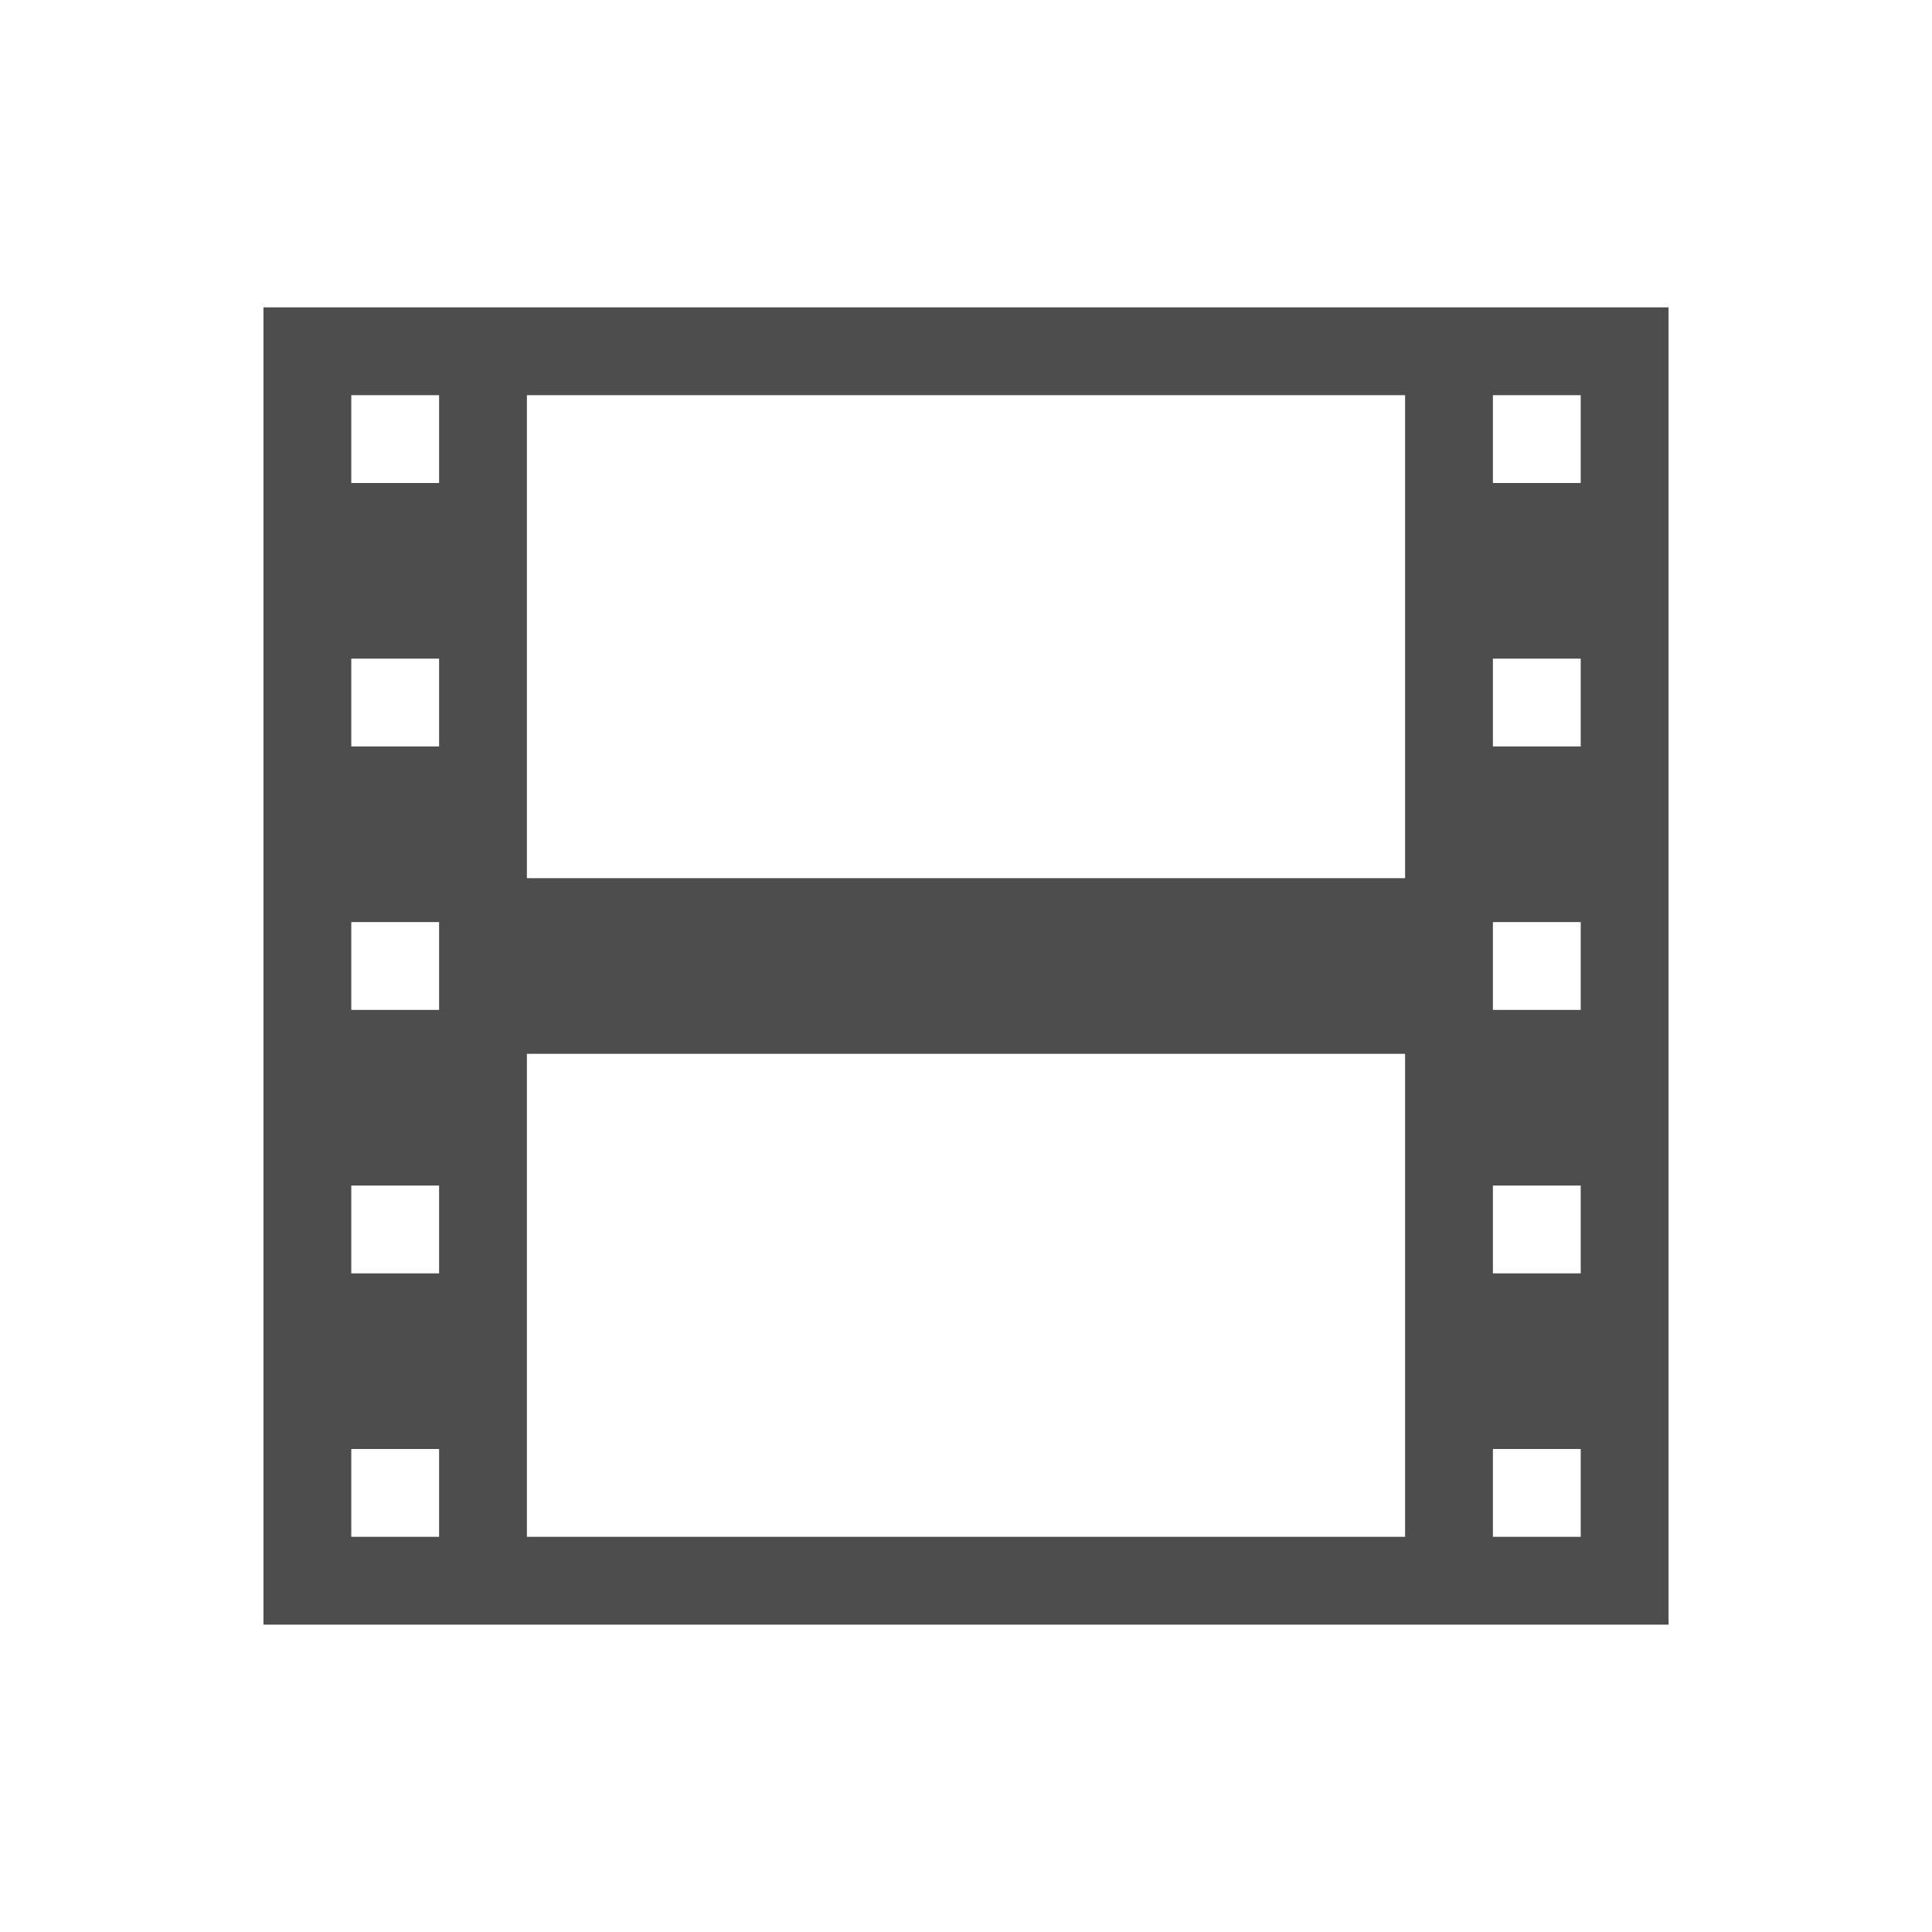
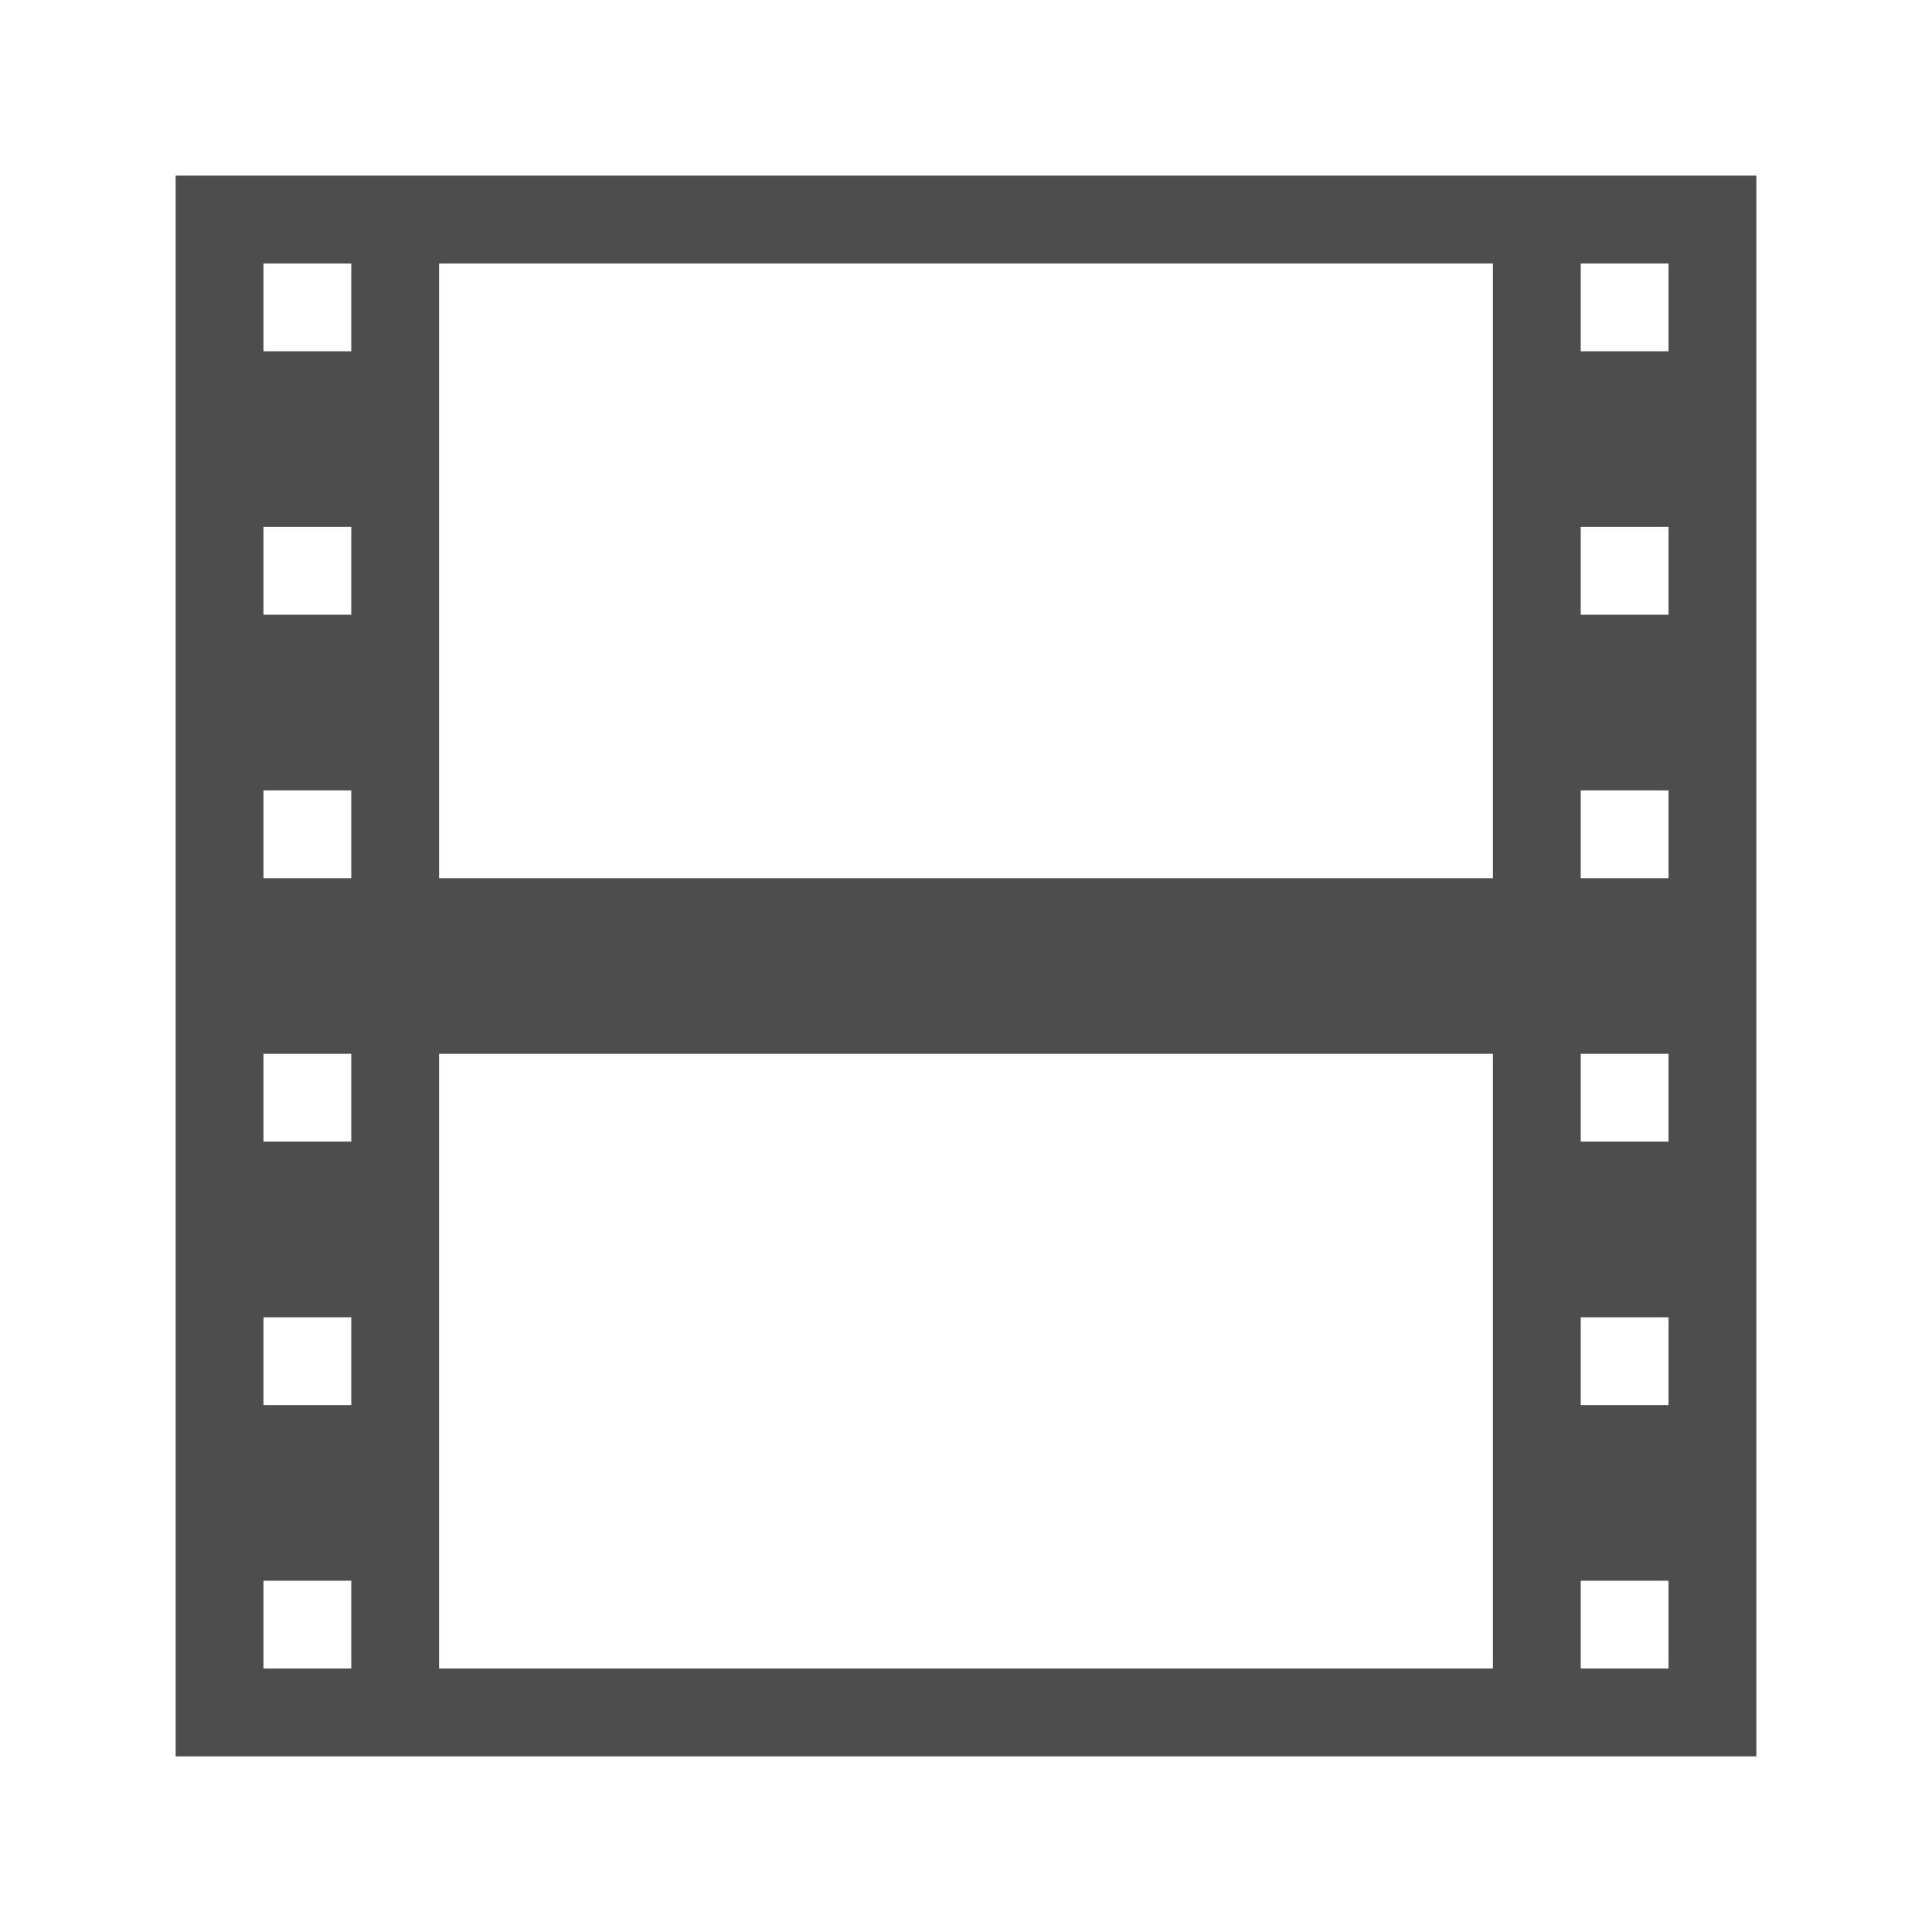
<svg xmlns="http://www.w3.org/2000/svg" width="22" version="1.1" height="22">
  <defs id="defs3051">
    <style type="text/css" id="current-color-scheme">
.ColorScheme-Text {
color:#4d4d4d;
}
</style>
  </defs>
-   <path style="fill:currentColor;fill-opacity:1;stroke:none" id="rect3009" d="m 3,3.5 v 15 h 1 2 10 2 1 V 3.5 H 18 16 6 4 Z m 1,1 h 1 v 1 H 4 Z m 2,0 H 16 V 10 H 6 Z m 11,0 h 1 v 1 h -1 z m -13,3 h 1 v 1 H 4 Z m 13,0 h 1 v 1 h -1 z m -13,3 h 1 v 1 H 4 Z m 13,0 h 1 v 1 H 17 Z M 6,12 h 10 v 5.5 H 6 Z m -2,1.5 h 1 v 1 H 4 Z m 13,0 h 1 v 1 h -1 z m -13,3 h 1 v 1 H 4 Z m 13,0 h 1 v 1 h -1 z" class="ColorScheme-Text" />
+   <path style="fill:currentColor" d="m 2,2 v 18 h 18 v -18 h -18 z  m 1,1 h 1 v 1 h -1 v -1 z  m 2,0 h 12 v 7 h -12 v -7 z  m 13,0 h 1 v 1 h -1 v -1 z  m -15,3 h 1 v 1 h -1 v -1 z  m 15,0 h 1 v 1 h -1 v -1 z  m -15,3 h 1 v 1 h -1 v -1 z  m 15,0 h 1 v 1 h -1 v -1 z  m -15,3 h 1 v 1 h -1 v -1 z  m 2,0 h 12 v 7 h -12 v -7 z  m 13,0 h 1 v 1 h -1 v -1 z  m -15,3 h 1 v 1 h -1 v -1 z  m 15,0 h 1 v 1 h -1 v -1 z  m -15,3 h 1 v 1 h -1 v -1 z  m 15,0 h 1 v 1 h -1 v -1 z " class="ColorScheme-Text" />
</svg>
